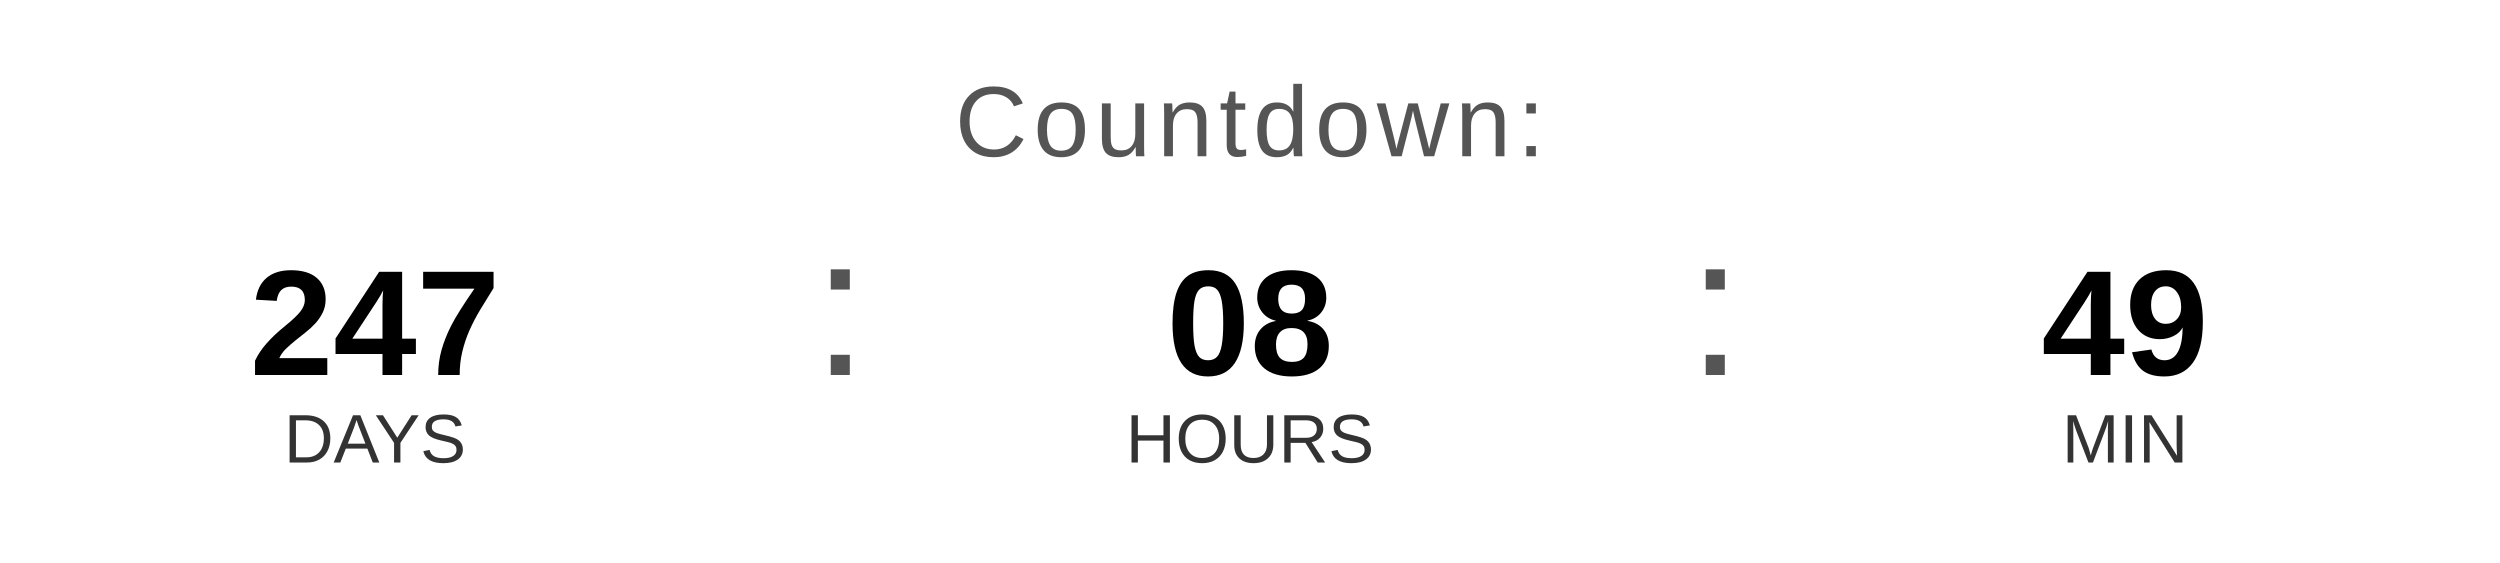
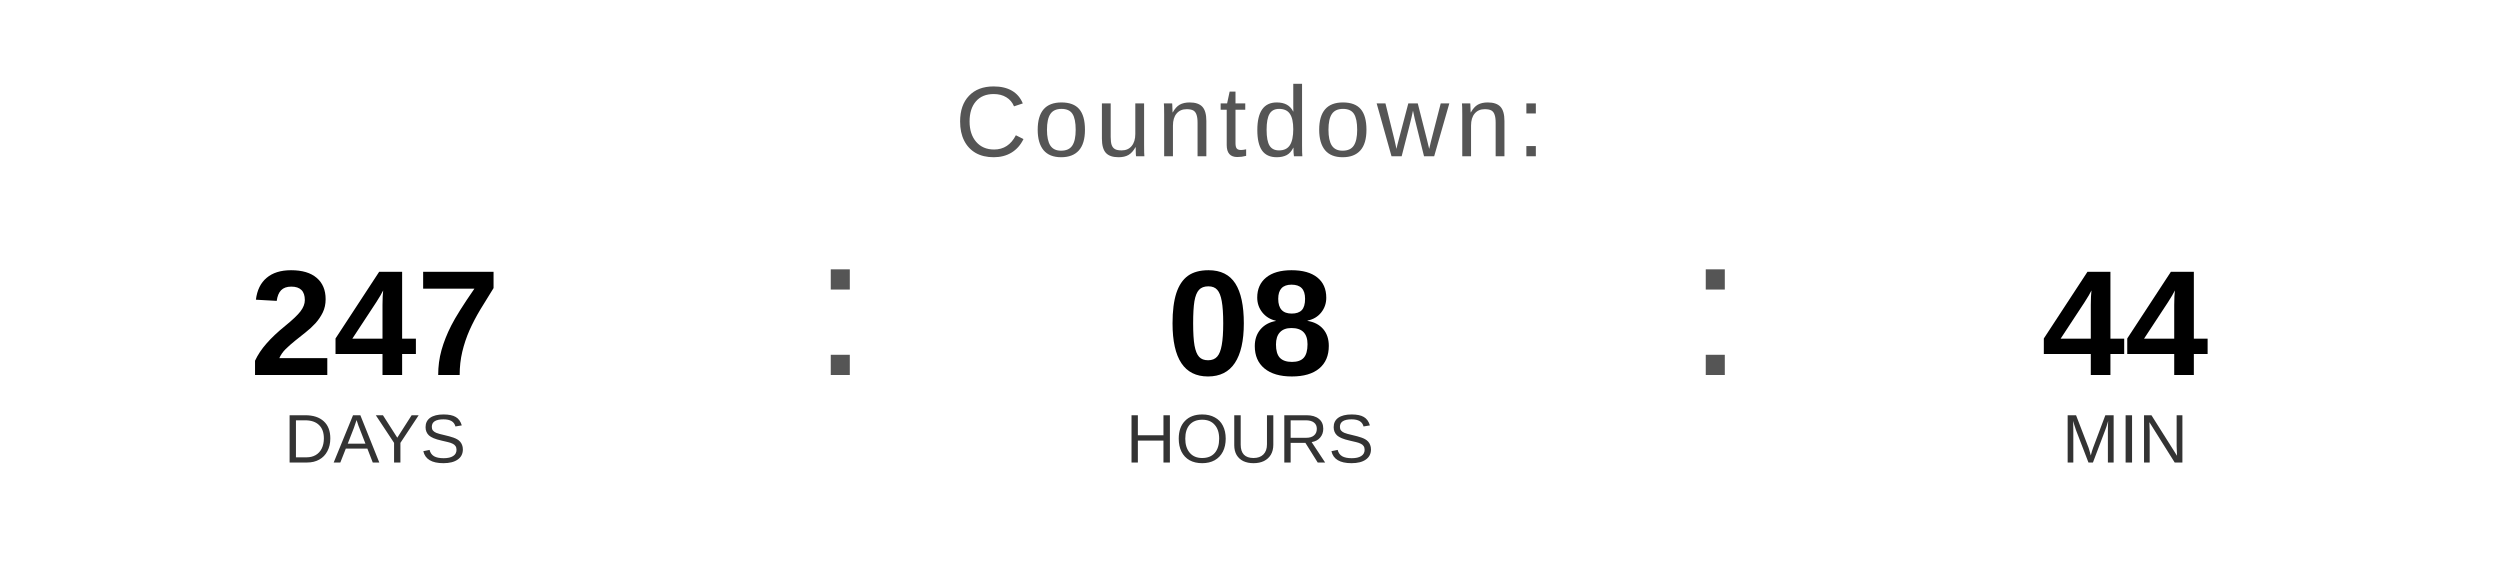
<svg xmlns="http://www.w3.org/2000/svg" width="400" height="90" viewBox="0 0 400 90">
  <text x="200" y="25" font-family="Arial, Helvetica, sans-serif" font-size="16" fill="#555555" text-anchor="middle" letter-spacing="1">
    Countdown:
  </text>
  <text x="60" y="60" font-family="Arial, Helvetica, sans-serif" font-size="24" font-weight="bold" fill="#000000" text-anchor="middle">247</text>
  <text x="60" y="74" font-family="Arial, Helvetica, sans-serif" font-size="11" fill="#333333" text-anchor="middle">DAYS</text>
  <text x="130" y="60" font-family="Arial, sans-serif" font-size="32" fill="#555555">:</text>
  <text x="200" y="60" font-family="Arial, Helvetica, sans-serif" font-size="24" font-weight="bold" fill="#000000" text-anchor="middle">08</text>
  <text x="200" y="74" font-family="Arial, Helvetica, sans-serif" font-size="11" fill="#333333" text-anchor="middle">HOURS</text>
  <text x="270" y="60" font-family="Arial, sans-serif" font-size="32" fill="#555555">:</text>
-   <text x="340" y="60" font-family="Arial, Helvetica, sans-serif" font-size="24" font-weight="bold" fill="#000000" text-anchor="middle">49</text>
+   <text x="340" y="60" font-family="Arial, Helvetica, sans-serif" font-size="24" font-weight="bold" fill="#000000" text-anchor="middle">44</text>
  <text x="340" y="74" font-family="Arial, Helvetica, sans-serif" font-size="11" fill="#333333" text-anchor="middle">MIN</text>
</svg>
